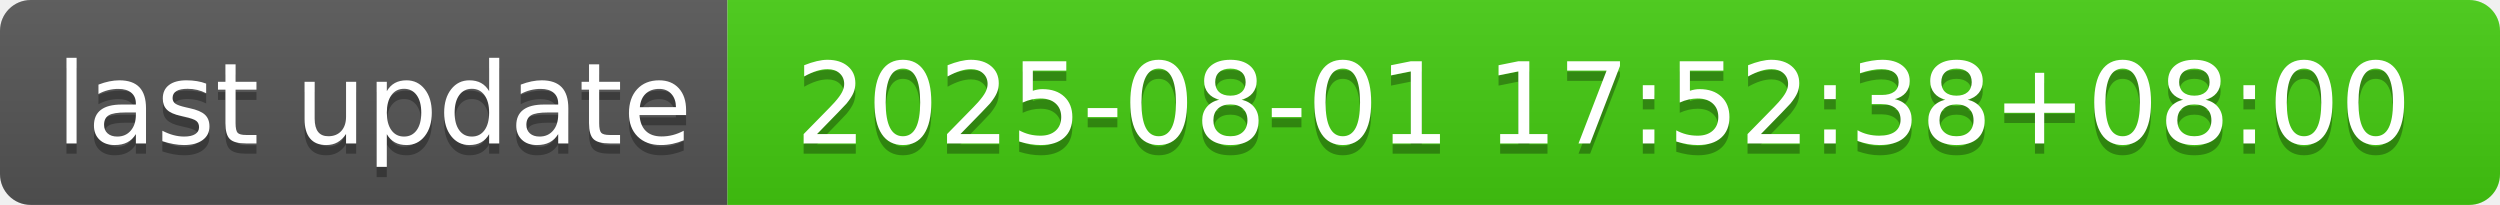
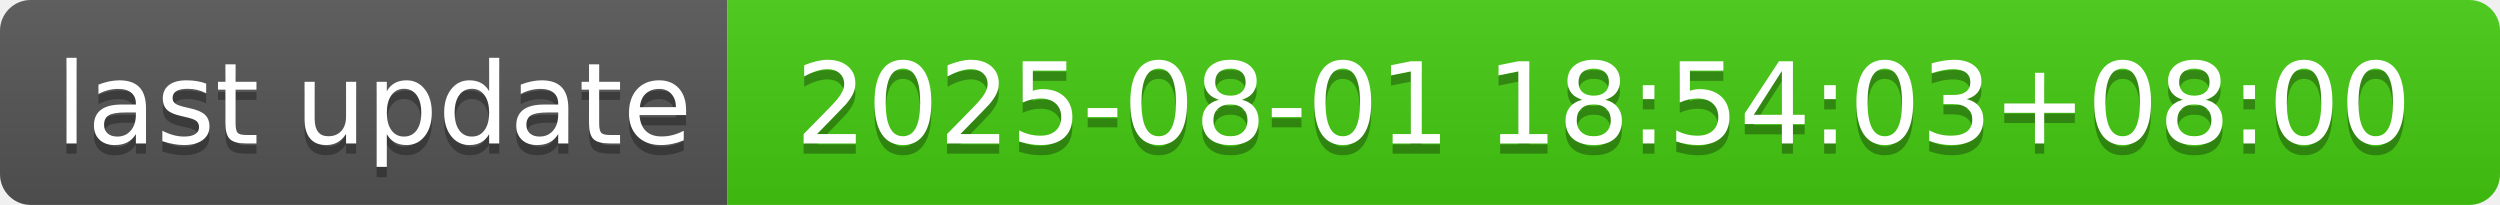
- <svg xmlns="http://www.w3.org/2000/svg" width="244" height="20" role="img" aria-label="last update: 2025-08-01 17:52:38+08:00">
+ <svg xmlns="http://www.w3.org/2000/svg" width="244" height="20" role="img" aria-label="last update: 2025-08-01 18:54:03+08:00">
  <linearGradient id="s" x2="0" y2="100%">
    <stop offset="0" stop-color="#bbb" stop-opacity=".1" />
    <stop offset="1" stop-opacity=".1" />
  </linearGradient>
  <clipPath id="r">
    <rect width="244" height="20" rx="3" fill="#fff" />
  </clipPath>
  <g clip-path="url(#r)">
    <rect width="71" height="20" fill="#555" />
    <rect x="71" width="173" height="20" fill="#4c1" />
    <rect width="244" height="20" fill="url(#s)" />
  </g>
  <g fill="#fff" text-anchor="middle" font-family="Verdana,Geneva,DejaVu Sans,sans-serif" text-rendering="geometricPrecision" font-size="110">
    <text aria-hidden="true" x="365" y="150" fill="#010101" fill-opacity=".3" transform="scale(.1)" textLength="610">last update</text>
    <text x="365" y="140" transform="scale(.1)" fill="#fff" textLength="610">last update</text>
-     <text aria-hidden="true" x="1565" y="150" fill="#010101" fill-opacity=".3" transform="scale(.1)" textLength="1630">2025-08-01 17:52:38+08:00</text>
-     <text x="1565" y="140" transform="scale(.1)" fill="#fff" textLength="1630">2025-08-01 17:52:38+08:00</text>
+     <text aria-hidden="true" x="1565" y="150" fill="#010101" fill-opacity=".3" transform="scale(.1)" textLength="1630">2025-08-01 18:54:03+08:00</text>
+     <text x="1565" y="140" transform="scale(.1)" fill="#fff" textLength="1630">2025-08-01 18:54:03+08:00</text>
  </g>
</svg>
